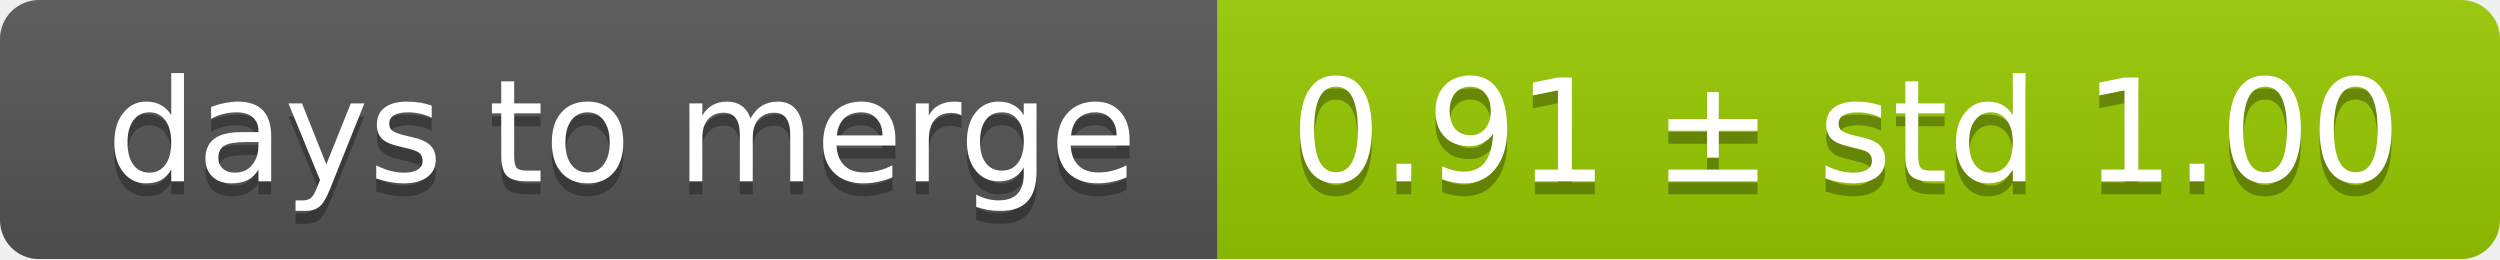
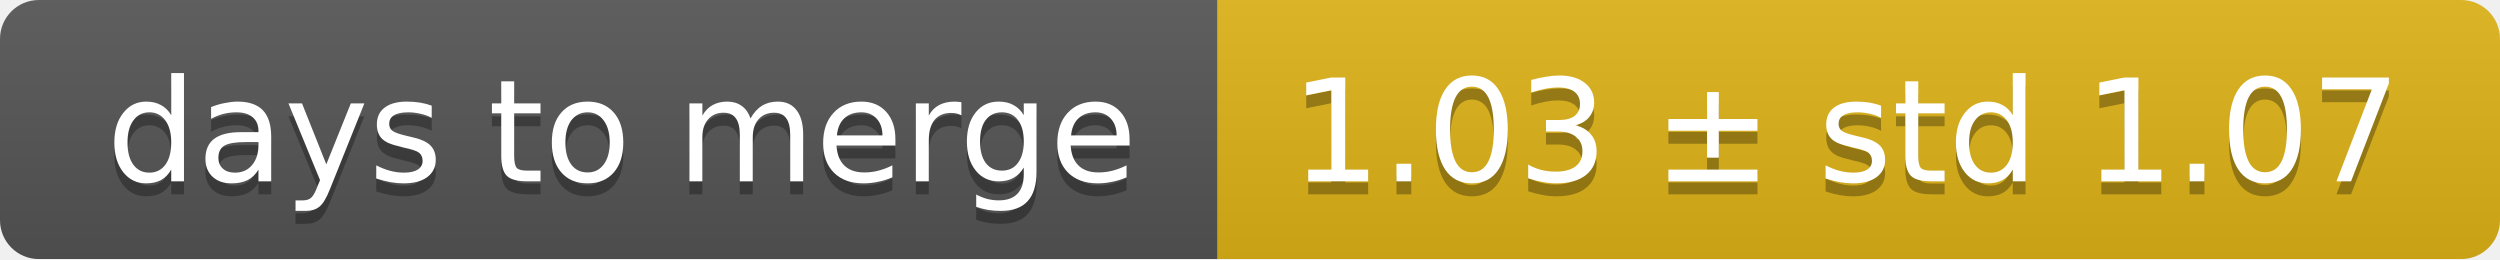
<svg xmlns="http://www.w3.org/2000/svg" width="193" height="20">
  <linearGradient id="smooth" x2="0" y2="100%">
    <stop offset="0" stop-color="#bbb" stop-opacity=".1" />
    <stop offset="1" stop-opacity=".1" />
  </linearGradient>
  <mask id="round">
    <rect width="193" height="20" rx="3" fill="#fff" />
  </mask>
  <g mask="url(#round)">
    <rect width="94" height="20" fill="#555" />
-     <rect x="94" width="99" height="20" fill="#97ca00" />
+     <rect x="94" width="99" height="20" fill="#dfb317" />
    <rect width="193" height="20" fill="url(#smooth)" />
  </g>
  <g fill="#fff" text-anchor="middle" font-family="DejaVu Sans,Verdana,Geneva,sans-serif" font-size="11">
    <text x="48" y="15" fill="#010101" fill-opacity=".3">days to merge</text>
    <text x="48" y="14">days to merge</text>
-     <text x="142.5" y="15" fill="#010101" fill-opacity=".3">0.91 ± std 1.00</text>
-     <text x="142.5" y="14">0.91 ± std 1.00</text>
+     <text x="142.5" y="15" fill="#010101" fill-opacity=".3">1.03 ± std 1.07</text>
+     <text x="142.5" y="14">1.03 ± std 1.07</text>
  </g>
</svg>
